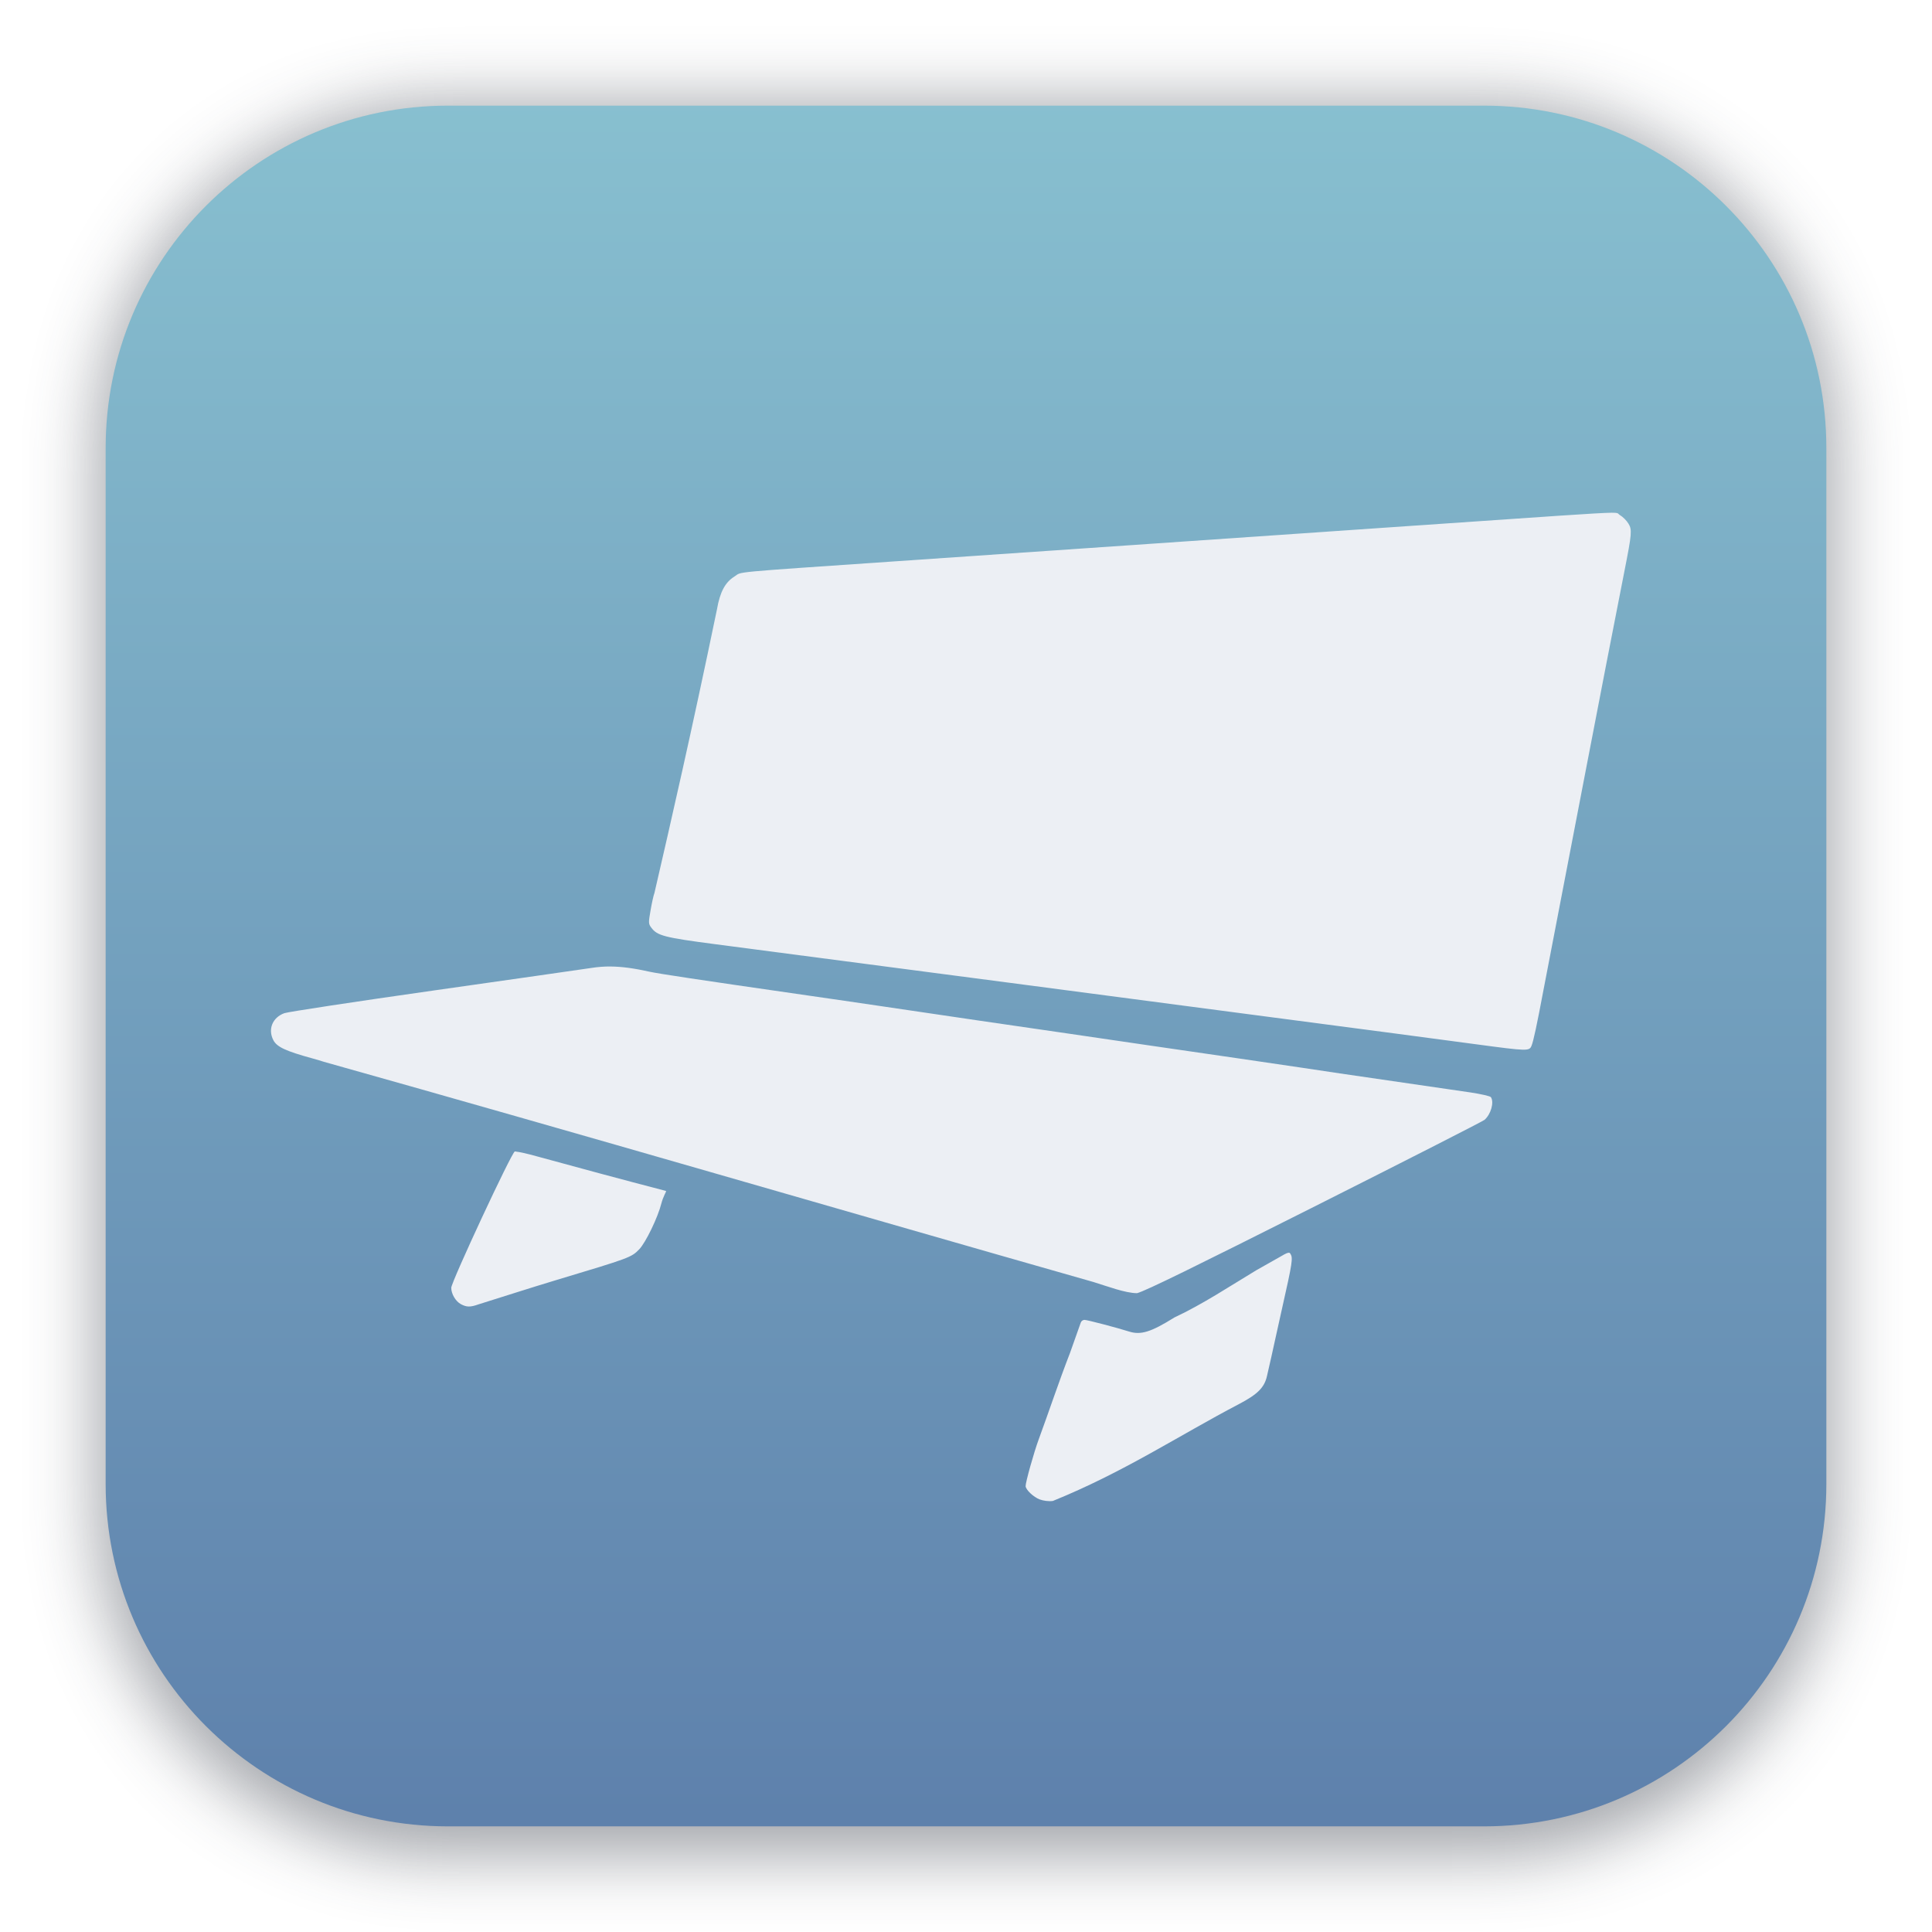
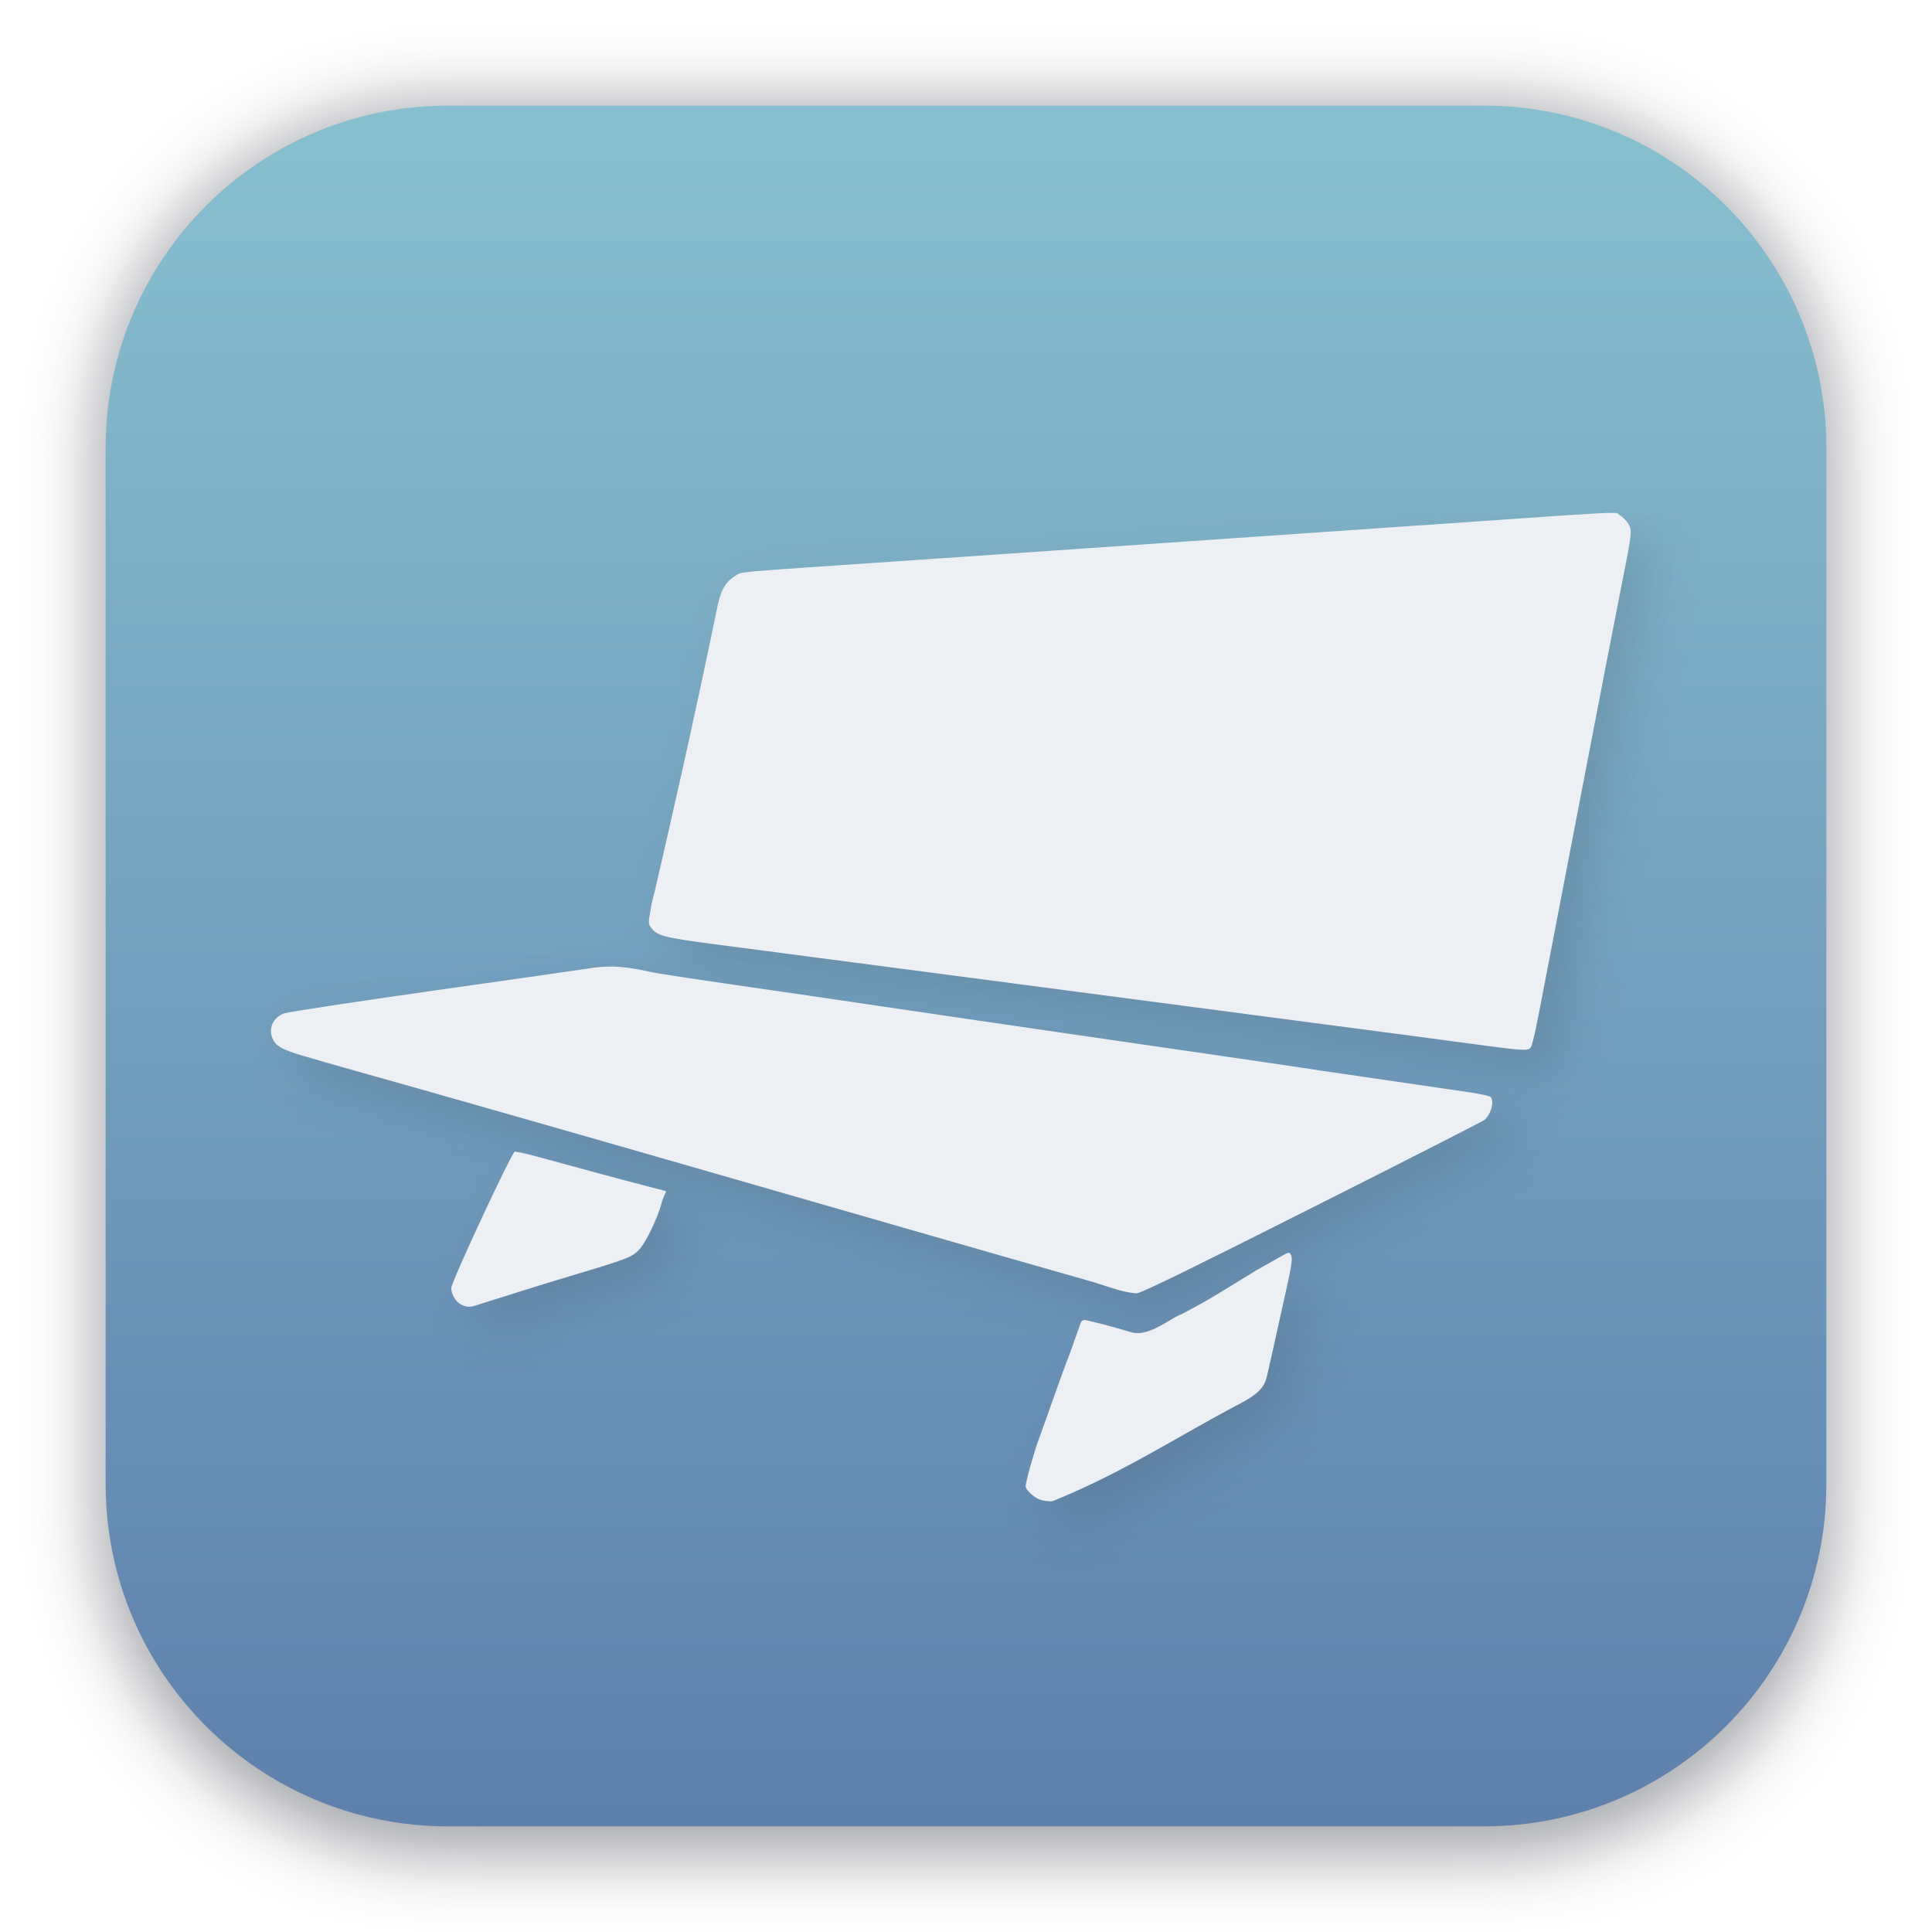
- <svg xmlns="http://www.w3.org/2000/svg" xmlns:xlink="http://www.w3.org/1999/xlink" width="64" height="64" version="1.1" viewBox="0 0 16.933 16.933" id="svg539">
-   <defs id="defs433">
-     <filter id="filter1178" x="-0.048" y="-0.048" width="1.096" height="1.096" color-interpolation-filters="sRGB">
-       <feGaussianBlur stdDeviation="0.307" id="feGaussianBlur314" />
+ <svg xmlns="http://www.w3.org/2000/svg" width="64" height="64" version="1.1" viewBox="0 0 16.933 16.933">
+   <defs>
+     <filter id="filter1178" x="-.048" y="-.048" width="1.096" height="1.096" color-interpolation-filters="sRGB">
+       <feGaussianBlur stdDeviation="0.307" />
    </filter>
    <linearGradient id="linearGradient1340" x1="8.664" x2="8.664" y1="15.931" y2=".794" gradientUnits="userSpaceOnUse">
-       <stop stop-color="#5e81ac" offset="0" id="stop317" />
-       <stop stop-color="#88c0d0" offset="1" id="stop319" />
+       <stop stop-color="#5e81ac" offset="0" />
+       <stop stop-color="#88c0d0" offset="1" />
    </linearGradient>
-     <linearGradient id="linearGradient3534">
-       <stop offset="0" id="stop322" />
-       <stop stop-opacity="0" offset="1" id="stop324" />
-     </linearGradient>
-     <linearGradient id="linearGradient3650">
-       <stop stop-color="#4b4b4b" offset="0" id="stop327" />
-       <stop stop-color="#4b4b4b" stop-opacity="0" offset="1" id="stop329" />
-     </linearGradient>
-     <linearGradient id="linearGradient3641">
-       <stop stop-color="#fff" offset="0" id="stop332" />
-       <stop stop-color="#e5e5e5" offset="1" id="stop334" />
-     </linearGradient>
-     <linearGradient id="linearGradient3194">
-       <stop stop-color="#fff" offset="0" id="stop337" />
-       <stop stop-color="#fff" stop-opacity="0" offset="1" id="stop339" />
-     </linearGradient>
-     <filter id="filter3523" x="-0.065" y="-0.324" width="1.13" height="1.648" color-interpolation-filters="sRGB">
-       <feGaussianBlur stdDeviation="0.27" id="feGaussianBlur342" />
+     <filter id="filter927" x="-.041" y="-.057" width="1.083" height="1.114" color-interpolation-filters="sRGB">
+       <feGaussianBlur stdDeviation="0.206" />
    </filter>
-     <clipPath id="clipPath3451">
-       <path d="m62.656 4c-0.983 0-1.781 0.798-1.781 1.781v2.25c-0.489 0.066-0.875 0.462-0.875 0.969v48c0 0.553 0.447 1 1 1-0.553 0-1 0.447-1 1v52l1 31c0 0.553 0.447 1 1 1h6c0.553 0 1-0.447 1-1l1-31v-52c0-0.553-0.447-1-1-1 0.553 0 1-0.447 1-1v-48c0-0.553-0.447-1-1-1v-2.219c0-0.983-0.798-1.781-1.781-1.781h-4.562z" opacity=".705" id="path345" />
-     </clipPath>
-     <filter id="filter3360" x="-0.386" y="-0.028" width="1.773" height="1.056" color-interpolation-filters="sRGB">
-       <feGaussianBlur stdDeviation="0.745" id="feGaussianBlur348" />
-     </filter>
-     <clipPath id="clipPath3344">
-       <path d="m62.656 4c-0.983 0-1.781 0.798-1.781 1.781v2.25c-0.489 0.066-0.875 0.462-0.875 0.969v48c0 0.553 0.447 1 1 1-0.553 0-1 0.447-1 1v52l1 31c0 0.553 0.447 1 1 1h6c0.553 0 1-0.447 1-1l1-31v-52c0-0.553-0.447-1-1-1 0.553 0 1-0.447 1-1v-48c0-0.553-0.447-1-1-1v-2.219c0-0.983-0.798-1.781-1.781-1.781h-4.562z" opacity=".31" id="path351" />
-     </clipPath>
-     <clipPath id="clipPath3611">
-       <path d="m89 7-84 18 19 99 66-14 18-6-3.131-19.241-15.869-77.759z" fill-rule="evenodd" id="path354" />
-     </clipPath>
-     <filter id="filter3627" x="-0.03" y="-0.044" width="1.059" height="1.088" color-interpolation-filters="sRGB">
-       <feGaussianBlur stdDeviation="1.627" id="feGaussianBlur357" />
-     </filter>
-     <filter id="filter3361" x="-0.06" y="-0.053" width="1.119" height="1.106" color-interpolation-filters="sRGB">
-       <feGaussianBlur stdDeviation="2.215" id="feGaussianBlur360" />
-     </filter>
-     <filter id="filter3678" x="-0.424" y="-0.421" width="1.847" height="1.843" color-interpolation-filters="sRGB">
-       <feGaussianBlur stdDeviation="1.392" id="feGaussianBlur363" />
-     </filter>
-     <radialGradient id="radialGradient3496" cx="48.311" cy="33.129" r="51.5" fx="15.957" fy="45.863" gradientTransform="matrix(.097487 .16885 -.19272 .11127 15.126 .31504)" gradientUnits="userSpaceOnUse">
-       <stop stop-color="#fafafa" offset="0" id="stop366" />
-       <stop stop-color="#fafafa" offset=".5" id="stop368" />
-       <stop stop-color="#eee" offset="1" id="stop370" />
-     </radialGradient>
-     <linearGradient id="linearGradient3498" x1="59.14" x2="107.97" y1="108.25" y2="74.752" gradientUnits="userSpaceOnUse" xlink:href="#linearGradient3534" />
-     <linearGradient id="linearGradient3500" x1="105.81" x2="95.146" y1="102.51" y2="96.353" gradientTransform="matrix(.091811 0 0 .091811 25.081 1.1596)" gradientUnits="userSpaceOnUse" xlink:href="#linearGradient3194" />
-     <linearGradient id="linearGradient3502" x1="34.994" x2="11.875" y1="52.387" y2="62.297" gradientTransform="matrix(.091811 0 0 .091811 25.265 1.1596)" gradientUnits="userSpaceOnUse" xlink:href="#linearGradient3534" />
-     <radialGradient id="radialGradient3506" cx="69.029" cy="100.39" r="3.945" fx="67.564" fy="100.63" gradientUnits="userSpaceOnUse" xlink:href="#linearGradient3534" />
-     <linearGradient id="linearGradient3508" x1="28" x2="32" y1="42" y2="42" gradientTransform="matrix(.11355 -.016643 .016643 .11355 1.233 6.33)" gradientUnits="userSpaceOnUse" xlink:href="#linearGradient3641" />
-     <linearGradient id="linearGradient3510" x1="26.919" x2="31.961" y1="37.049" y2="43.625" gradientTransform="matrix(.09084 -.013314 .013314 .09084 2.054 7.1839)" gradientUnits="userSpaceOnUse" xlink:href="#linearGradient3650" />
-     <linearGradient id="linearGradient3532" x1="65.349" x2="72.1" y1="58" y2="58" gradientUnits="userSpaceOnUse" spreadMethod="reflect" xlink:href="#linearGradient3534" />
-     <linearGradient id="linearGradient2304" x1="62" x2="70.922" y1="153.77" y2="144.84" gradientTransform="matrix(.055423 .036535 -.036535 .055423 33.166 -.54194)" gradientUnits="userSpaceOnUse" xlink:href="#linearGradient3194" />
-     <linearGradient id="linearGradient2307" x1="61.001" x2="60.5" y1="31.586" y2="31.586" gradientTransform="matrix(.055423 .036535 -.0045669 .0069279 32.851 -.0040773)" gradientUnits="userSpaceOnUse">
-       <stop stop-opacity="0" offset="0" id="stop381" />
-       <stop stop-color="#080808" offset="1" id="stop383" />
-     </linearGradient>
-     <linearGradient id="linearGradient2310" x1="59.515" x2="62.331" y1="26.312" y2="26.312" gradientTransform="matrix(.083135 .054803 -.036535 .055423 31.585 -1.8225)" gradientUnits="userSpaceOnUse" spreadMethod="reflect">
-       <stop stop-color="#ececec" offset="0" id="stop386" />
-       <stop stop-color="#080808" offset="1" id="stop388" />
-     </linearGradient>
-     <radialGradient id="radialGradient2313" cx="59.373" cy="49.395" r="1.5" fx="58.936" fy="50.038" gradientTransform="matrix(.087067 .050268 -.11729 .20316 35.245 -8.6069)" gradientUnits="userSpaceOnUse">
-       <stop stop-color="#404040" offset="0" id="stop391" />
-       <stop stop-color="#efefef" offset="1" id="stop393" />
-     </radialGradient>
-     <linearGradient id="linearGradient2317" x1="64.756" x2="64.756" y1="139.99" y2="142.3" gradientTransform="matrix(.055423 .036535 -.036535 .055423 33.166 -.54194)" gradientUnits="userSpaceOnUse">
-       <stop stop-color="#323232" offset="0" id="stop396" />
-       <stop stop-color="#323232" stop-opacity="0" offset="1" id="stop398" />
-     </linearGradient>
-     <linearGradient id="linearGradient2320" x1="65" x2="74.249" y1="8" y2="8" gradientTransform="matrix(.055423 .036535 -.036535 .055423 33.276 -.7082)" gradientUnits="userSpaceOnUse" spreadMethod="reflect">
-       <stop stop-color="#fff" offset="0" id="stop401" />
-       <stop offset="1" id="stop403" />
-     </linearGradient>
-     <linearGradient id="linearGradient2326" x1="63.994" x2="63.994" y1="58" y2="56.996" gradientTransform="matrix(.055423 .036535 .036535 -.055423 29.038 5.7209)" gradientUnits="userSpaceOnUse" xlink:href="#linearGradient3534" />
-     <linearGradient id="linearGradient2329" x1="63.994" x2="63.994" y1="58" y2="56.996" gradientTransform="matrix(.055423 .036535 -.036535 .055423 33.276 -.7082)" gradientUnits="userSpaceOnUse" xlink:href="#linearGradient3534" />
-     <linearGradient id="linearGradient2332" x1="60.02" x2="65.489" y1="73.639" y2="73.674" gradientTransform="matrix(.055423 .036535 -.036535 .055423 33.276 -.7082)" gradientUnits="userSpaceOnUse">
-       <stop stop-color="#fff" stop-opacity="0" offset="0" id="stop408" />
-       <stop stop-color="#fff" offset=".5" id="stop410" />
-       <stop stop-color="#fff" stop-opacity="0" offset="1" id="stop412" />
-     </linearGradient>
-     <linearGradient id="linearGradient2336" x1="70" x2="68.223" y1="70.141" y2="70.141" gradientTransform="matrix(.055423 .036535 -.036535 .055423 33.276 -.7082)" gradientUnits="userSpaceOnUse" xlink:href="#linearGradient3534" />
-     <linearGradient id="linearGradient2339" x1="65.73" x2="70.036" y1="74.085" y2="74.085" gradientTransform="matrix(.055423 .036535 -.036535 .055423 33.276 -.7082)" gradientUnits="userSpaceOnUse" spreadMethod="reflect" xlink:href="#linearGradient3534" />
-     <linearGradient id="linearGradient2343" x1="63.491" x2="73.839" y1="148.68" y2="150.8" gradientTransform="matrix(.055423 .036535 -.036535 .055423 33.166 -.54194)" gradientUnits="userSpaceOnUse">
-       <stop stop-color="#c0c0c0" offset="0" id="stop417" />
-       <stop stop-color="#4b4b4b" offset="1" id="stop419" />
-     </linearGradient>
-     <linearGradient id="linearGradient2346" x1="61.768" x2="71.775" y1="73.5" y2="73.5" gradientTransform="matrix(.055423 .036535 -.036535 .055423 33.276 -.7082)" gradientUnits="userSpaceOnUse">
-       <stop stop-color="#eaeaea" offset="0" id="stop422" />
-       <stop stop-color="#f2f2f2" offset=".222" id="stop424" />
-       <stop stop-color="#d0d0d0" offset=".75" id="stop426" />
-       <stop stop-color="#dcdcdc" offset="1" id="stop428" />
-     </linearGradient>
-     <linearGradient id="linearGradient1253" x1="28" x2="32" y1="42" y2="42" gradientTransform="matrix(.11355 -.016643 .016643 .11355 .833 3.6047)" gradientUnits="userSpaceOnUse" xlink:href="#linearGradient3641" />
-     <linearGradient id="linearGradient1255" x1="26.919" x2="31.961" y1="37.049" y2="43.625" gradientTransform="matrix(.09084 -.013314 .013314 .09084 1.654 4.4587)" gradientUnits="userSpaceOnUse" xlink:href="#linearGradient3650" />
  </defs>
-   <g stroke-linecap="round" stroke-linejoin="round" id="g441">
-     <rect transform="matrix(.99138 0 0 1 .072989 .0019055)" x=".794" y=".905" width="15.346" height="15.346" rx="3.053" ry="3.053" fill="#2e3440" filter="url(#filter1178)" opacity=".45" stroke-width="1.249" style="mix-blend-mode:normal" id="rect435" />
-     <rect x=".926" y=".926" width="15.081" height="15.081" rx="3" ry="3" fill="url(#linearGradient1340)" stroke-width="1.227" id="rect437" />
-     <rect x=".012" y=".006" width="16.924" height="16.927" fill="none" opacity=".15" stroke-width="1.052" id="rect439" />
+   <g stroke-linecap="round" stroke-linejoin="round">
+     <rect transform="matrix(.99138 0 0 1 .072989 .0019055)" x=".794" y=".905" width="15.346" height="15.346" rx="3.053" ry="3.053" fill="#2e3440" filter="url(#filter1178)" opacity=".45" stroke-width="1.249" style="mix-blend-mode:normal" />
+     <rect x=".926" y=".926" width="15.081" height="15.081" rx="3" ry="3" fill="url(#linearGradient1340)" stroke-width="1.227" />
+     <rect x=".012" y=".006" width="16.924" height="16.927" fill="none" opacity=".15" stroke-width="1.052" />
  </g>
-   <path style="fill:#eceff4;fill-opacity:1;stroke:none;stroke-width:0.015" d="M 14.119,4.494 C 13.995,4.496 13.618,4.523 12.396,4.607 10.883,4.711 9.366,4.816 7.871,4.918 6.359,5.022 6.509,5.008 6.437,5.053 6.356,5.103 6.31,5.189 6.284,5.34 6.06,6.421 5.881,7.198 5.736,7.826 c -0.008,0.02 -0.023,0.088 -0.034,0.152 -0.019,0.108 -0.019,0.119 0.006,0.152 0.052,0.071 0.114,0.087 0.565,0.146 1.71,0.223 3.496,0.459 5.072,0.666 0.62,0.081 1.178,0.155 1.588,0.21 0.462,0.062 0.471,0.062 0.491,0.011 0.016,-0.04 0.046,-0.179 0.103,-0.482 0.237,-1.226 0.511,-2.665 0.712,-3.684 0.063,-0.319 0.066,-0.354 0.034,-0.407 -0.016,-0.027 -0.05,-0.061 -0.076,-0.076 -0.02,-0.012 -0.003,-0.021 -0.078,-0.02 z m -8.765,3.977 C 5.295,8.47 5.238,8.475 5.18,8.484 5.101,8.496 4.477,8.585 3.795,8.682 3.113,8.779 2.527,8.868 2.492,8.88 c -0.104,0.038 -0.146,0.141 -0.096,0.237 0.031,0.059 0.107,0.095 0.348,0.161 0.032,0.009 0.074,0.021 0.094,0.028 2.254,0.633 4.637,1.33 6.745,1.93 0.118,0.036 0.28,0.098 0.383,0.098 0.078,-0.021 0.522,-0.24 1.53,-0.747 0.819,-0.412 1.5,-0.759 1.515,-0.772 0.056,-0.049 0.086,-0.154 0.056,-0.199 -0.006,-0.009 -0.086,-0.027 -0.177,-0.041 C 12.672,9.543 11.993,9.444 11.744,9.408 11.636,9.392 11.483,9.369 11.403,9.357 11.323,9.345 11.078,9.309 10.859,9.277 10.639,9.245 10.281,9.193 10.061,9.161 9.842,9.129 9.528,9.083 9.365,9.059 8.987,9.005 8.184,8.887 7.733,8.82 7.542,8.792 7.251,8.749 7.088,8.726 6.088,8.582 5.779,8.535 5.695,8.517 5.561,8.487 5.453,8.472 5.354,8.471 Z M 4.52,10.092 c -0.004,-2.81e-4 -0.006,-2.81e-4 -0.008,2.1e-5 -0.027,0.006 -0.557,1.144 -0.557,1.195 0,0.053 0.038,0.118 0.084,0.143 0.05,0.027 0.082,0.028 0.155,0.002 0.221,-0.069 0.456,-0.145 0.675,-0.211 0.653,-0.196 0.664,-0.2 0.734,-0.272 0.057,-0.06 0.163,-0.279 0.194,-0.403 0.006,-0.024 0.019,-0.058 0.028,-0.076 0.01,-0.018 0.015,-0.032 0.012,-0.032 -0.381,-0.099 -0.777,-0.206 -1.138,-0.305 -0.079,-0.022 -0.152,-0.038 -0.178,-0.04 z m 6.775,0.888 c -0.011,-4.59e-4 -0.029,0.008 -0.061,0.027 -0.035,0.02 -0.135,0.077 -0.223,0.126 -0.239,0.144 -0.465,0.295 -0.718,0.414 -0.205,0.128 -0.295,0.156 -0.398,0.123 -0.1,-0.032 -0.367,-0.102 -0.39,-0.102 -0.014,0 -0.029,0.011 -0.033,0.025 -0.008,0.024 -0.033,0.094 -0.094,0.265 -0.099,0.255 -0.184,0.512 -0.273,0.754 -0.043,0.115 -0.117,0.381 -0.116,0.413 0.001,0.032 0.07,0.097 0.124,0.117 0.033,0.012 0.081,0.018 0.115,0.013 0.624,-0.253 1.1,-0.571 1.631,-0.849 0.162,-0.085 0.222,-0.144 0.245,-0.244 0.02,-0.084 0.056,-0.247 0.08,-0.357 0.012,-0.056 0.036,-0.164 0.053,-0.239 0.091,-0.403 0.096,-0.44 0.073,-0.477 -0.004,-0.006 -0.008,-0.01 -0.015,-0.01 z" id="path5085" />
+   <path d="m14.325 4.7c-0.124 0.001-0.501 0.028-1.723 0.113-1.513 0.104-3.031 0.209-4.526 0.311-1.512 0.103-1.362 0.089-1.434 0.134-0.081 0.05-0.126 0.136-0.153 0.288-0.224 1.081-0.403 1.857-0.548 2.486-0.008 0.02-0.023 0.088-0.034 0.152-0.019 0.108-0.019 0.119 0.006 0.152 0.052 0.071 0.114 0.087 0.565 0.146 1.71 0.223 3.496 0.459 5.072 0.666 0.62 0.081 1.178 0.155 1.588 0.21 0.462 0.062 0.471 0.062 0.491 0.011 0.016-0.04 0.046-0.179 0.103-0.482 0.237-1.226 0.511-2.665 0.712-3.684 0.063-0.319 0.066-0.354 0.034-0.407-0.016-0.027-0.05-0.061-0.076-0.076-0.02-0.012-0.003-0.021-0.078-0.02zm-8.765 3.977c-0.059-6.271e-4 -0.116 0.004-0.174 0.013-0.08 0.012-0.703 0.102-1.385 0.198-0.682 0.097-1.268 0.186-1.303 0.198-0.104 0.038-0.146 0.141-0.096 0.237 0.031 0.059 0.107 0.095 0.348 0.161 0.032 0.009 0.074 0.021 0.094 0.028 2.254 0.633 4.637 1.33 6.745 1.93 0.118 0.036 0.28 0.098 0.383 0.098 0.078-0.021 0.522-0.24 1.53-0.748 0.819-0.412 1.5-0.759 1.515-0.772 0.056-0.049 0.086-0.154 0.056-0.199-0.006-0.009-0.086-0.027-0.177-0.041-0.218-0.032-0.897-0.131-1.146-0.167-0.108-0.016-0.261-0.038-0.341-0.051-0.08-0.012-0.325-0.048-0.544-0.08-0.219-0.032-0.578-0.084-0.798-0.116-0.219-0.032-0.533-0.078-0.696-0.101-0.377-0.055-1.181-0.172-1.632-0.239-0.191-0.028-0.482-0.071-0.645-0.095-1-0.144-1.308-0.19-1.393-0.209-0.135-0.03-0.242-0.045-0.341-0.046zm-0.834 1.621c-0.004-2.81e-4 -0.006-2.81e-4 -0.008 2.1e-5 -0.027 0.006-0.557 1.144-0.557 1.196 0 0.053 0.038 0.118 0.084 0.143 0.05 0.027 0.082 0.028 0.155 0.002 0.221-0.069 0.456-0.145 0.675-0.211 0.653-0.196 0.664-0.2 0.734-0.272 0.057-0.06 0.163-0.279 0.194-0.403 0.006-0.024 0.019-0.058 0.028-0.076 0.01-0.018 0.015-0.032 0.012-0.032-0.381-0.099-0.777-0.206-1.138-0.305-0.079-0.022-0.152-0.038-0.178-0.04zm6.775 0.888c-0.011-4.59e-4 -0.029 0.008-0.061 0.027-0.035 0.02-0.135 0.077-0.223 0.126-0.239 0.144-0.465 0.295-0.718 0.414-0.205 0.128-0.295 0.156-0.398 0.123-0.1-0.032-0.367-0.102-0.39-0.102-0.014 0-0.029 0.011-0.033 0.025-0.008 0.024-0.033 0.094-0.094 0.265-0.099 0.255-0.184 0.512-0.273 0.754-0.043 0.115-0.117 0.381-0.116 0.413 0.001 0.032 0.07 0.097 0.124 0.117 0.033 0.012 0.081 0.018 0.115 0.013 0.624-0.253 1.1-0.571 1.631-0.849 0.162-0.085 0.222-0.144 0.245-0.244 0.02-0.084 0.056-0.247 0.08-0.357 0.012-0.056 0.036-0.164 0.053-0.239 0.091-0.403 0.096-0.44 0.073-0.477-0.004-0.006-0.008-0.01-0.015-0.01z" fill="#2e3440" filter="url(#filter927)" opacity=".15" />
+   <path d="m14.119 4.495c-0.124 0.001-0.501 0.028-1.723 0.113-1.513 0.104-3.031 0.209-4.526 0.311-1.512 0.103-1.362 0.089-1.434 0.134-0.081 0.05-0.126 0.136-0.153 0.288-0.224 1.081-0.403 1.857-0.548 2.486-0.008 0.02-0.023 0.088-0.034 0.152-0.019 0.108-0.019 0.119 0.006 0.152 0.052 0.071 0.114 0.087 0.565 0.146 1.71 0.223 3.496 0.459 5.072 0.666 0.62 0.081 1.178 0.155 1.588 0.21 0.462 0.062 0.471 0.062 0.491 0.011 0.016-0.04 0.046-0.179 0.103-0.482 0.237-1.226 0.511-2.665 0.712-3.684 0.063-0.319 0.066-0.354 0.034-0.407-0.016-0.027-0.05-0.061-0.076-0.076-0.02-0.012-0.003-0.021-0.078-0.02zm-8.765 3.977c-0.059-6.271e-4 -0.116 0.004-0.174 0.013-0.08 0.012-0.703 0.102-1.385 0.198-0.682 0.097-1.268 0.186-1.303 0.198-0.104 0.038-0.146 0.141-0.096 0.237 0.031 0.059 0.107 0.095 0.348 0.161 0.032 0.009 0.074 0.021 0.094 0.028 2.254 0.633 4.637 1.33 6.745 1.93 0.118 0.036 0.28 0.098 0.383 0.098 0.078-0.021 0.522-0.24 1.53-0.748 0.819-0.412 1.5-0.759 1.515-0.772 0.056-0.049 0.086-0.154 0.056-0.199-0.006-0.009-0.086-0.027-0.177-0.041-0.218-0.032-0.897-0.131-1.146-0.167-0.108-0.016-0.261-0.038-0.341-0.051-0.08-0.012-0.325-0.048-0.544-0.08-0.219-0.032-0.578-0.084-0.798-0.116-0.219-0.032-0.533-0.078-0.696-0.101-0.377-0.055-1.181-0.172-1.632-0.239-0.191-0.028-0.482-0.071-0.645-0.095-1-0.144-1.308-0.19-1.393-0.209-0.135-0.03-0.242-0.045-0.341-0.046zm-0.834 1.621c-0.004-2.81e-4 -0.006-2.81e-4 -0.008 2.1e-5 -0.027 0.006-0.557 1.144-0.557 1.196 0 0.053 0.038 0.118 0.084 0.143 0.05 0.027 0.082 0.028 0.155 0.002 0.221-0.069 0.456-0.145 0.675-0.211 0.653-0.196 0.664-0.2 0.734-0.272 0.057-0.06 0.163-0.279 0.194-0.403 0.006-0.024 0.019-0.058 0.028-0.076 0.01-0.018 0.015-0.032 0.012-0.032-0.381-0.099-0.777-0.206-1.138-0.305-0.079-0.022-0.152-0.038-0.178-0.04zm6.775 0.888c-0.011-4.59e-4 -0.029 0.008-0.061 0.027-0.035 0.02-0.135 0.077-0.223 0.126-0.239 0.144-0.465 0.295-0.718 0.414-0.205 0.128-0.295 0.156-0.398 0.123-0.1-0.032-0.367-0.102-0.39-0.102-0.014 0-0.029 0.011-0.033 0.025-0.008 0.024-0.033 0.094-0.094 0.265-0.099 0.255-0.184 0.512-0.273 0.754-0.043 0.115-0.117 0.381-0.116 0.413 0.001 0.032 0.07 0.097 0.124 0.117 0.033 0.012 0.081 0.018 0.115 0.013 0.624-0.253 1.1-0.571 1.631-0.849 0.162-0.085 0.222-0.144 0.245-0.244 0.02-0.084 0.056-0.247 0.08-0.357 0.012-0.056 0.036-0.164 0.053-0.239 0.091-0.403 0.096-0.44 0.073-0.477-0.004-0.006-0.008-0.01-0.015-0.01z" fill="#eceff4" />
</svg>
